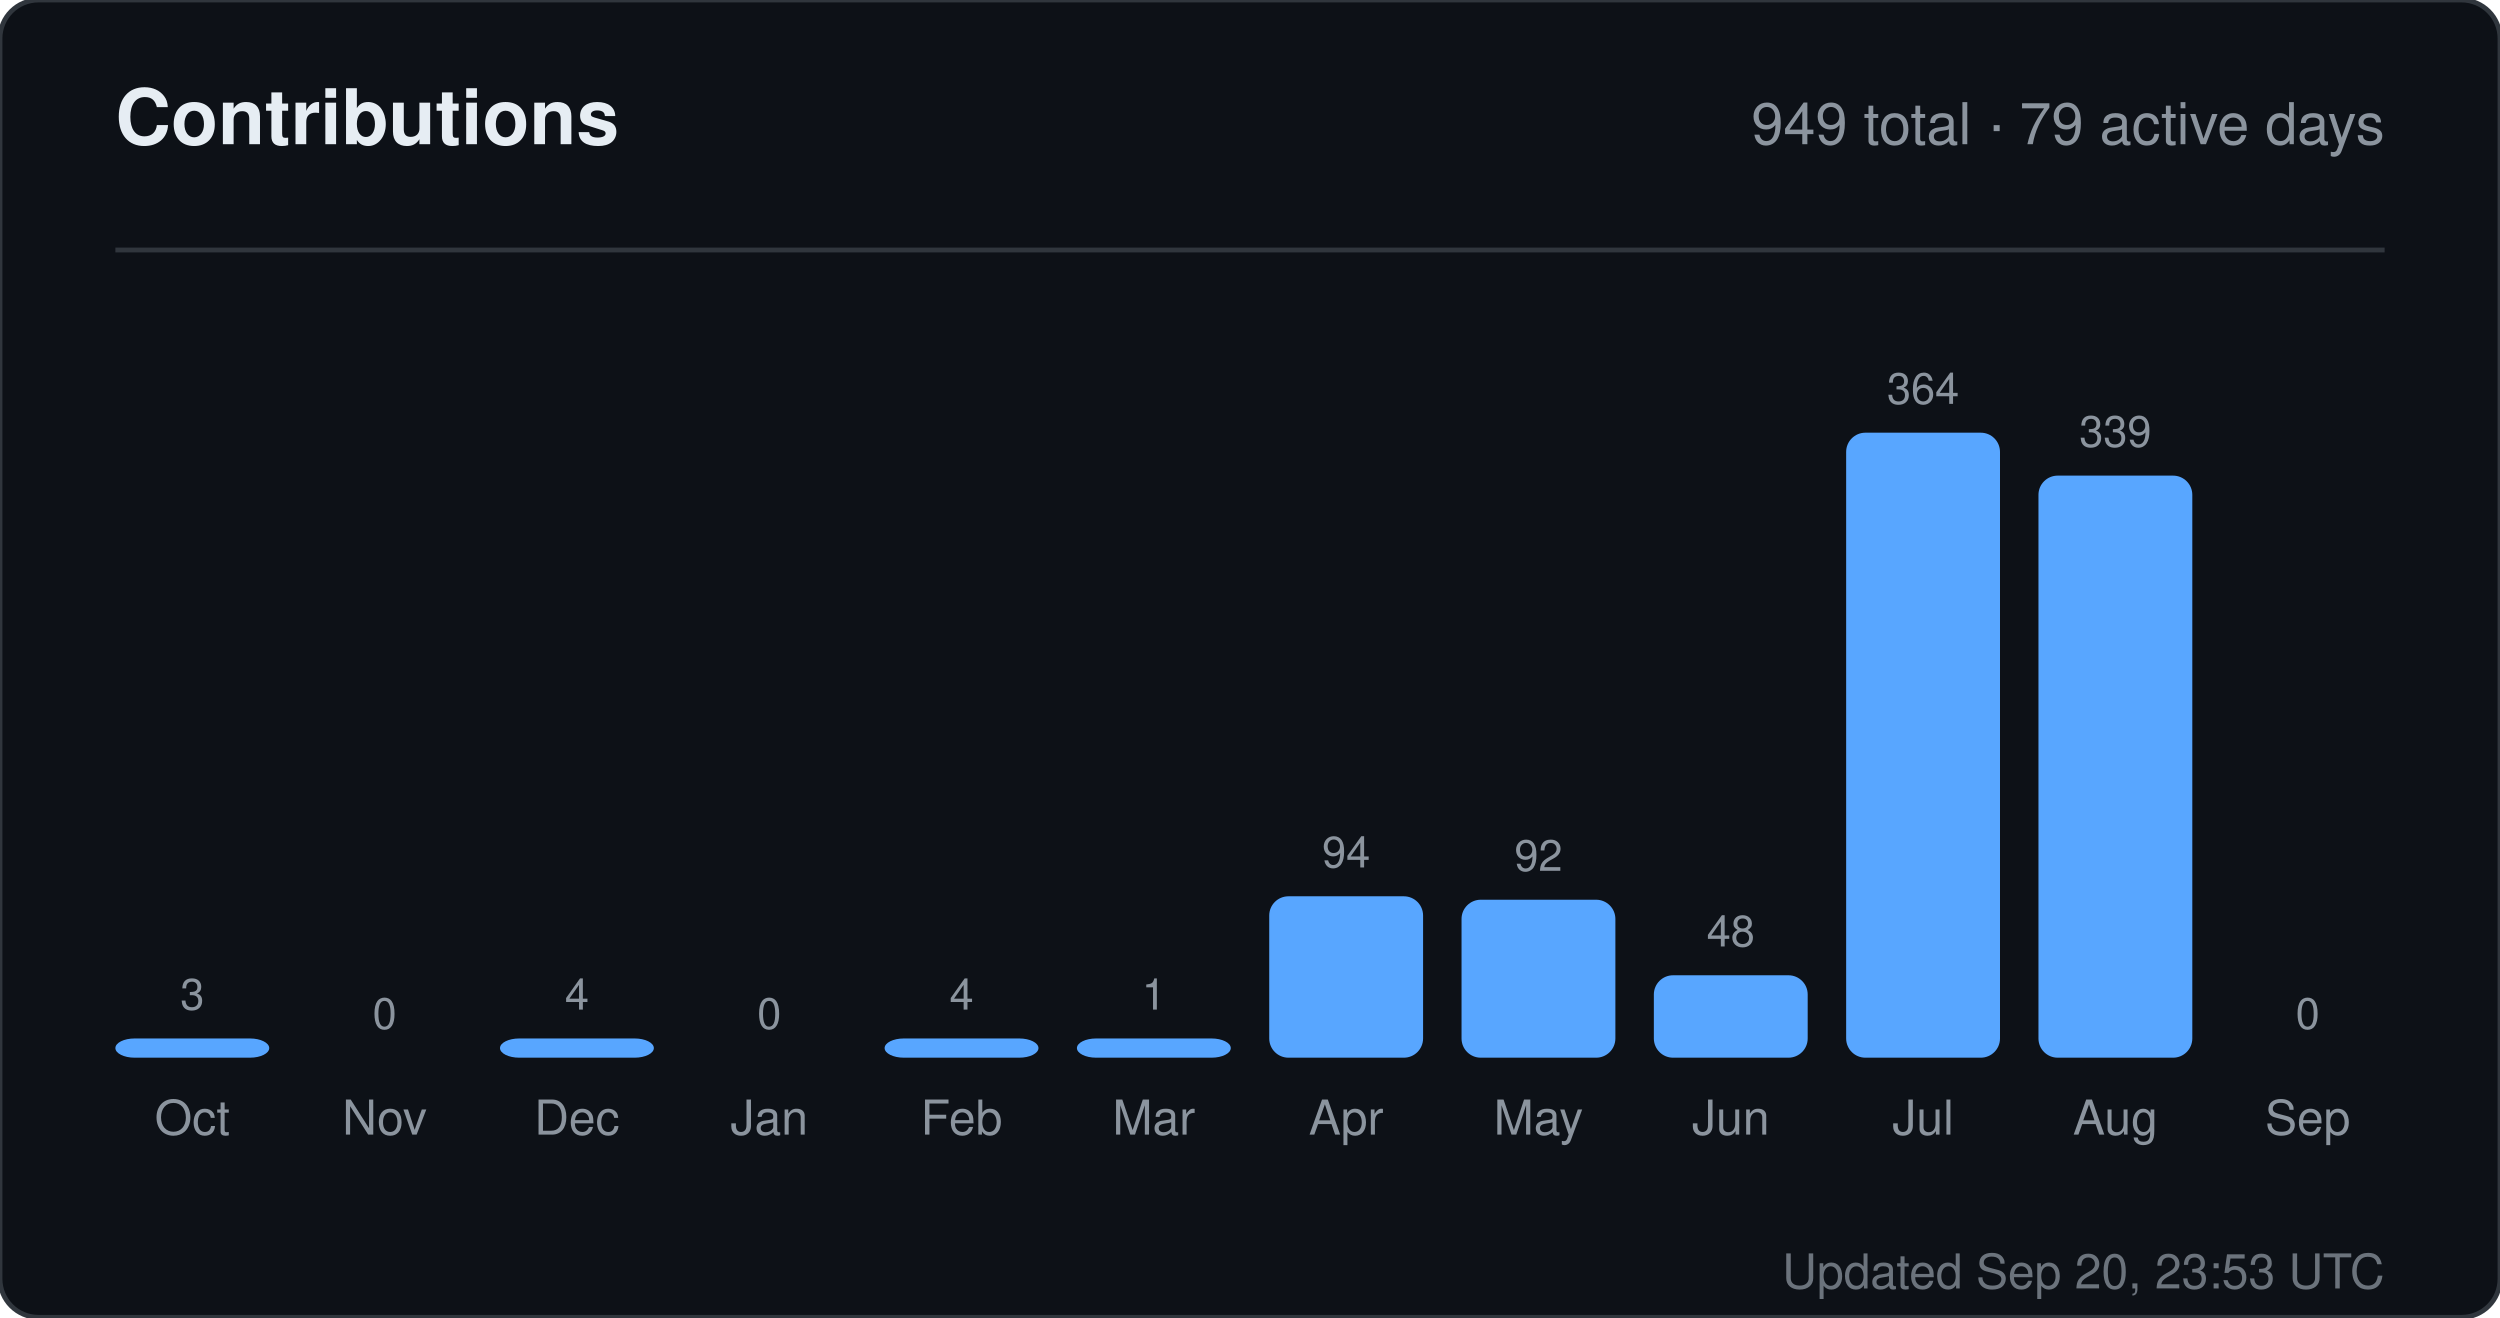
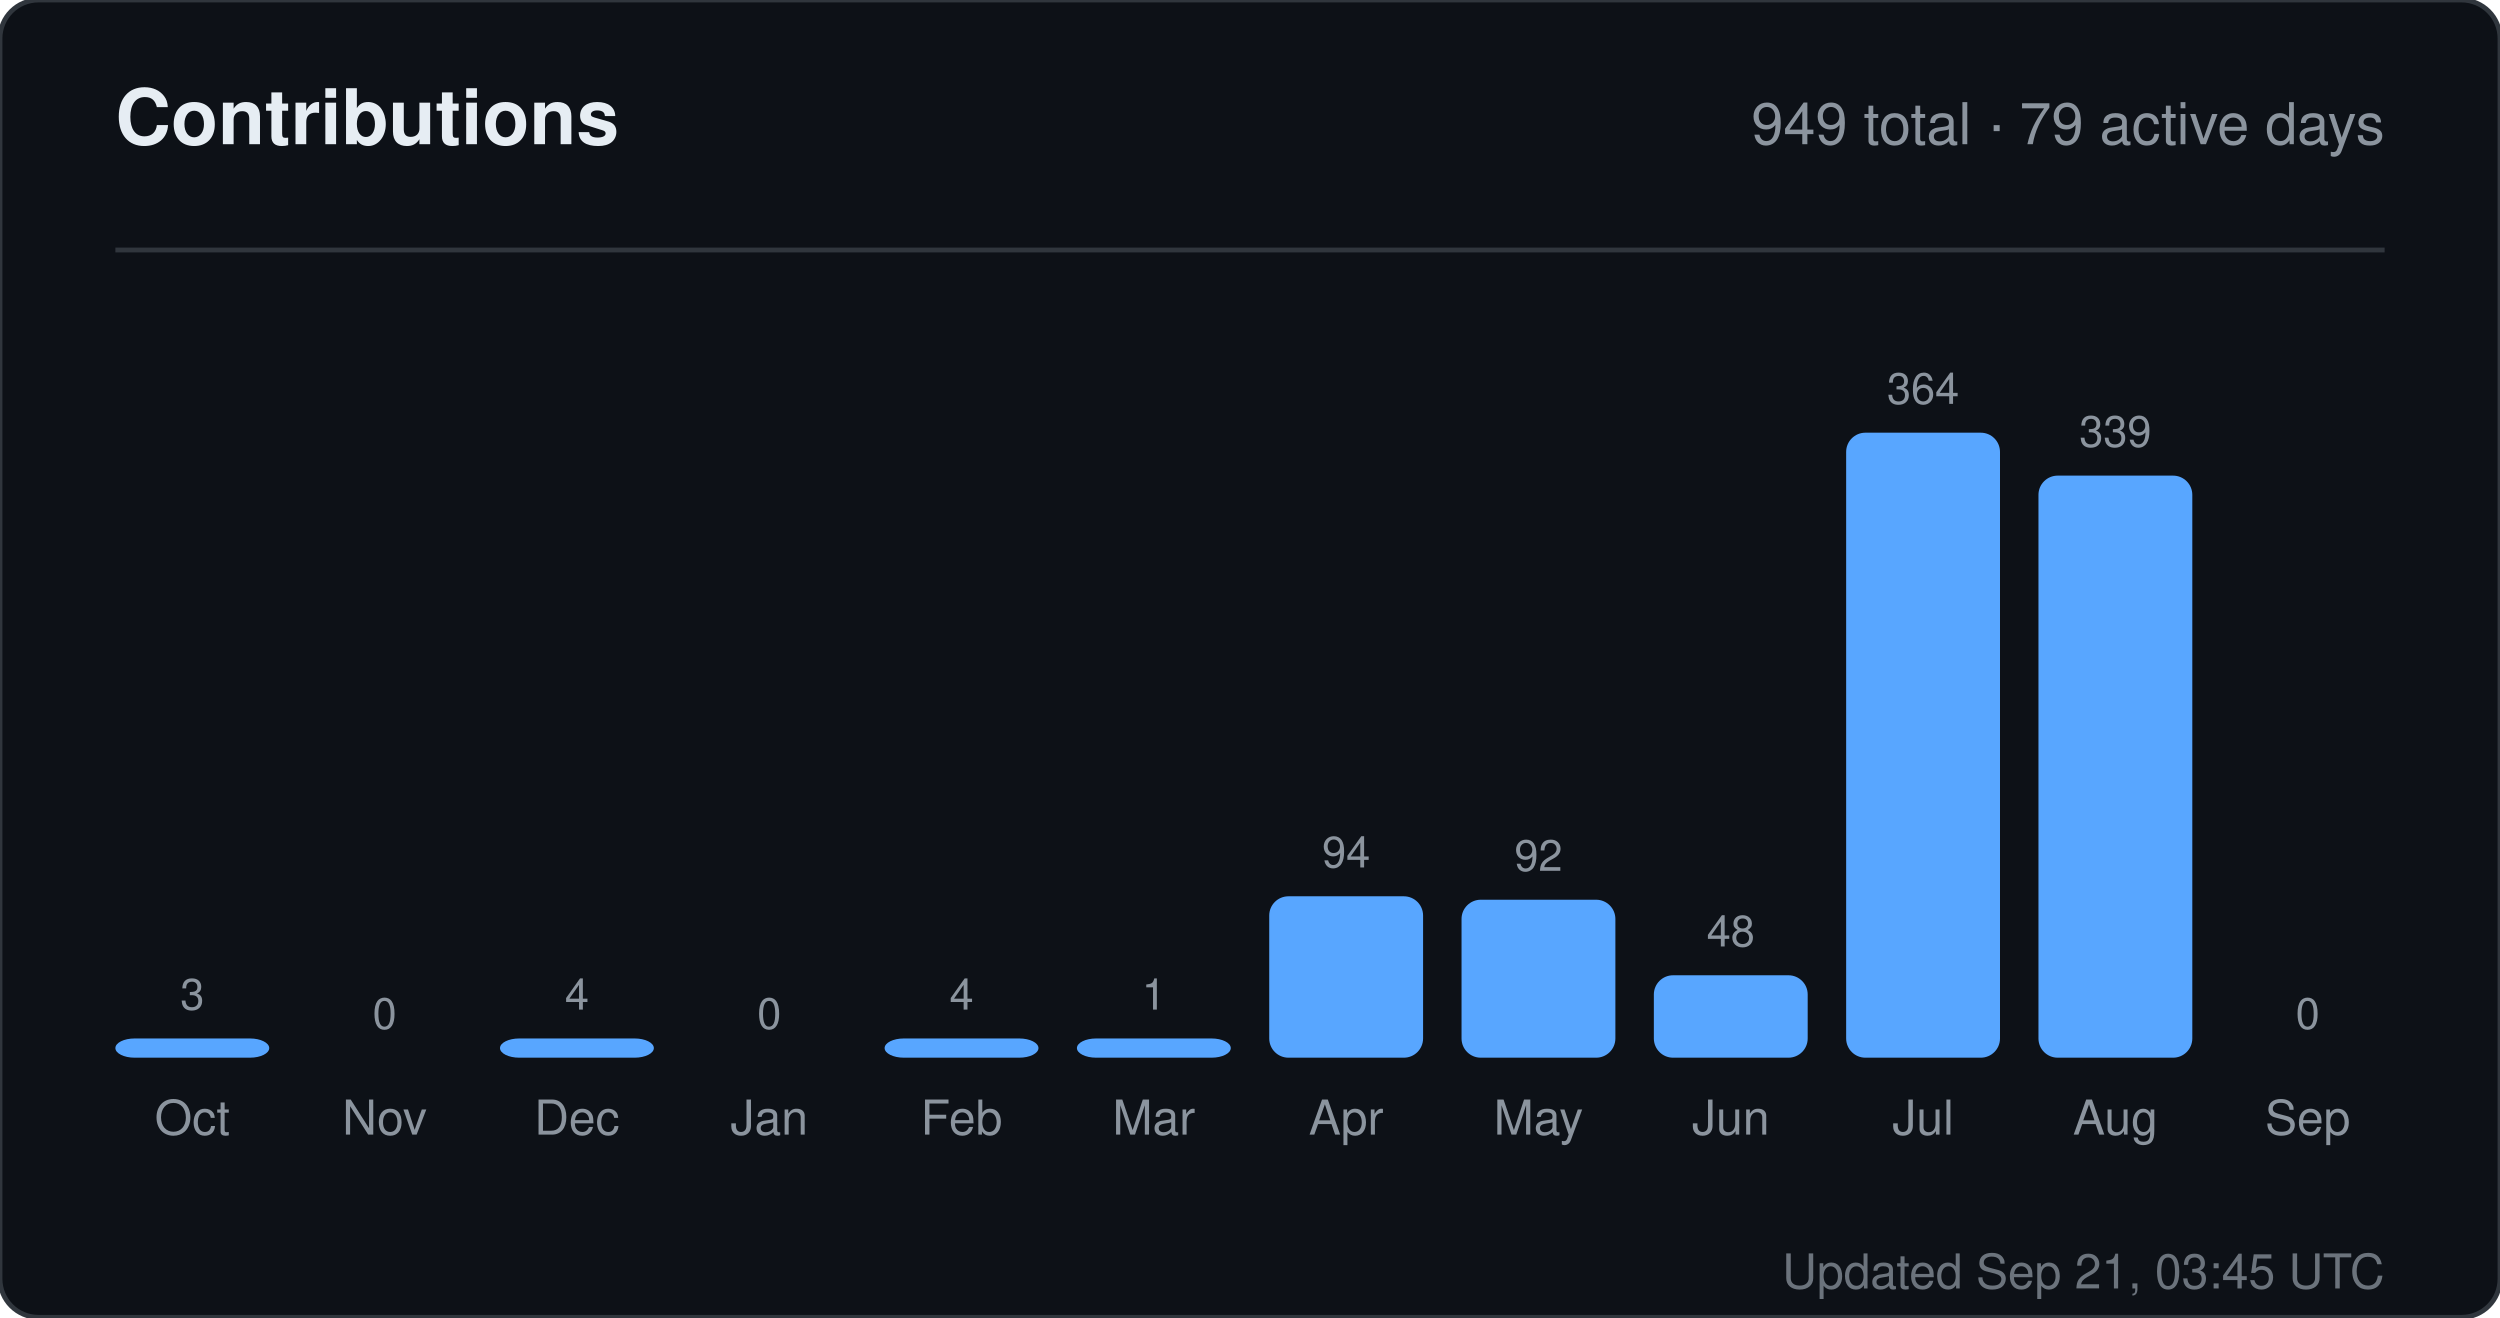
<svg xmlns="http://www.w3.org/2000/svg" width="520" height="274" viewBox="0 0 520 274" role="img" aria-label="Contributions for sandiirawan12">
  <rect width="520" height="274" rx="8" fill="#0d1117" stroke="#30363d" />
  <g font-family="-apple-system, BlinkMacSystemFont, Segoe UI, Helvetica, Arial, sans-serif">
    <text x="24" y="30" fill="#e6edf3" font-size="16" font-weight="700">Contributions</text>
    <text x="496" y="30" fill="#8b949e" font-size="12" text-anchor="end">949 total · 79 active days</text>
    <line x1="24" y1="52" x2="496" y2="52" stroke="#30363d" />
    <text x="40" y="210" fill="#8b949e" font-size="9" text-anchor="middle">3</text>
    <rect x="24" y="216" width="32" height="4" rx="4" fill="#58a6ff" />
    <text x="40" y="236" fill="#8b949e" font-size="10" text-anchor="middle">Oct</text>
    <text x="80" y="214" fill="#8b949e" font-size="9" text-anchor="middle">0</text>
    <rect x="64" y="220" width="32" height="0" rx="4" fill="#58a6ff" />
    <text x="80" y="236" fill="#8b949e" font-size="10" text-anchor="middle">Nov</text>
    <text x="120" y="210" fill="#8b949e" font-size="9" text-anchor="middle">4</text>
    <rect x="104" y="216" width="32" height="4" rx="4" fill="#58a6ff" />
    <text x="120" y="236" fill="#8b949e" font-size="10" text-anchor="middle">Dec</text>
    <text x="160" y="214" fill="#8b949e" font-size="9" text-anchor="middle">0</text>
    <rect x="144" y="220" width="32" height="0" rx="4" fill="#58a6ff" />
    <text x="160" y="236" fill="#8b949e" font-size="10" text-anchor="middle">Jan</text>
    <text x="200" y="210" fill="#8b949e" font-size="9" text-anchor="middle">4</text>
    <rect x="184" y="216" width="32" height="4" rx="4" fill="#58a6ff" />
    <text x="200" y="236" fill="#8b949e" font-size="10" text-anchor="middle">Feb</text>
    <text x="240" y="210" fill="#8b949e" font-size="9" text-anchor="middle">1</text>
    <rect x="224" y="216" width="32" height="4" rx="4" fill="#58a6ff" />
    <text x="240" y="236" fill="#8b949e" font-size="10" text-anchor="middle">Mar</text>
    <text x="280" y="180.429" fill="#8b949e" font-size="9" text-anchor="middle">94</text>
    <rect x="264" y="186.429" width="32" height="33.571" rx="4" fill="#58a6ff" />
    <text x="280" y="236" fill="#8b949e" font-size="10" text-anchor="middle">Apr</text>
    <text x="320" y="181.143" fill="#8b949e" font-size="9" text-anchor="middle">92</text>
    <rect x="304" y="187.143" width="32" height="32.857" rx="4" fill="#58a6ff" />
    <text x="320" y="236" fill="#8b949e" font-size="10" text-anchor="middle">May</text>
    <text x="360" y="196.857" fill="#8b949e" font-size="9" text-anchor="middle">48</text>
    <rect x="344" y="202.857" width="32" height="17.143" rx="4" fill="#58a6ff" />
    <text x="360" y="236" fill="#8b949e" font-size="10" text-anchor="middle">Jun</text>
    <text x="400" y="84" fill="#8b949e" font-size="9" text-anchor="middle">364</text>
    <rect x="384" y="90" width="32" height="130" rx="4" fill="#58a6ff" />
    <text x="400" y="236" fill="#8b949e" font-size="10" text-anchor="middle">Jul</text>
    <text x="440" y="92.929" fill="#8b949e" font-size="9" text-anchor="middle">339</text>
    <rect x="424" y="98.929" width="32" height="121.071" rx="4" fill="#58a6ff" />
    <text x="440" y="236" fill="#8b949e" font-size="10" text-anchor="middle">Aug</text>
    <text x="480" y="214" fill="#8b949e" font-size="9" text-anchor="middle">0</text>
    <rect x="464" y="220" width="32" height="0" rx="4" fill="#58a6ff" />
    <text x="480" y="236" fill="#8b949e" font-size="10" text-anchor="middle">Sep</text>
-     <text x="496" y="268" fill="#8b949e" font-size="10" text-anchor="end" opacity="0.75">Updated Sep 20, 23:53 UTC</text>
+     <text x="496" y="268" fill="#8b949e" font-size="10" text-anchor="end" opacity="0.75">Updated Sep 21, 03:45 UTC</text>
  </g>
</svg>
